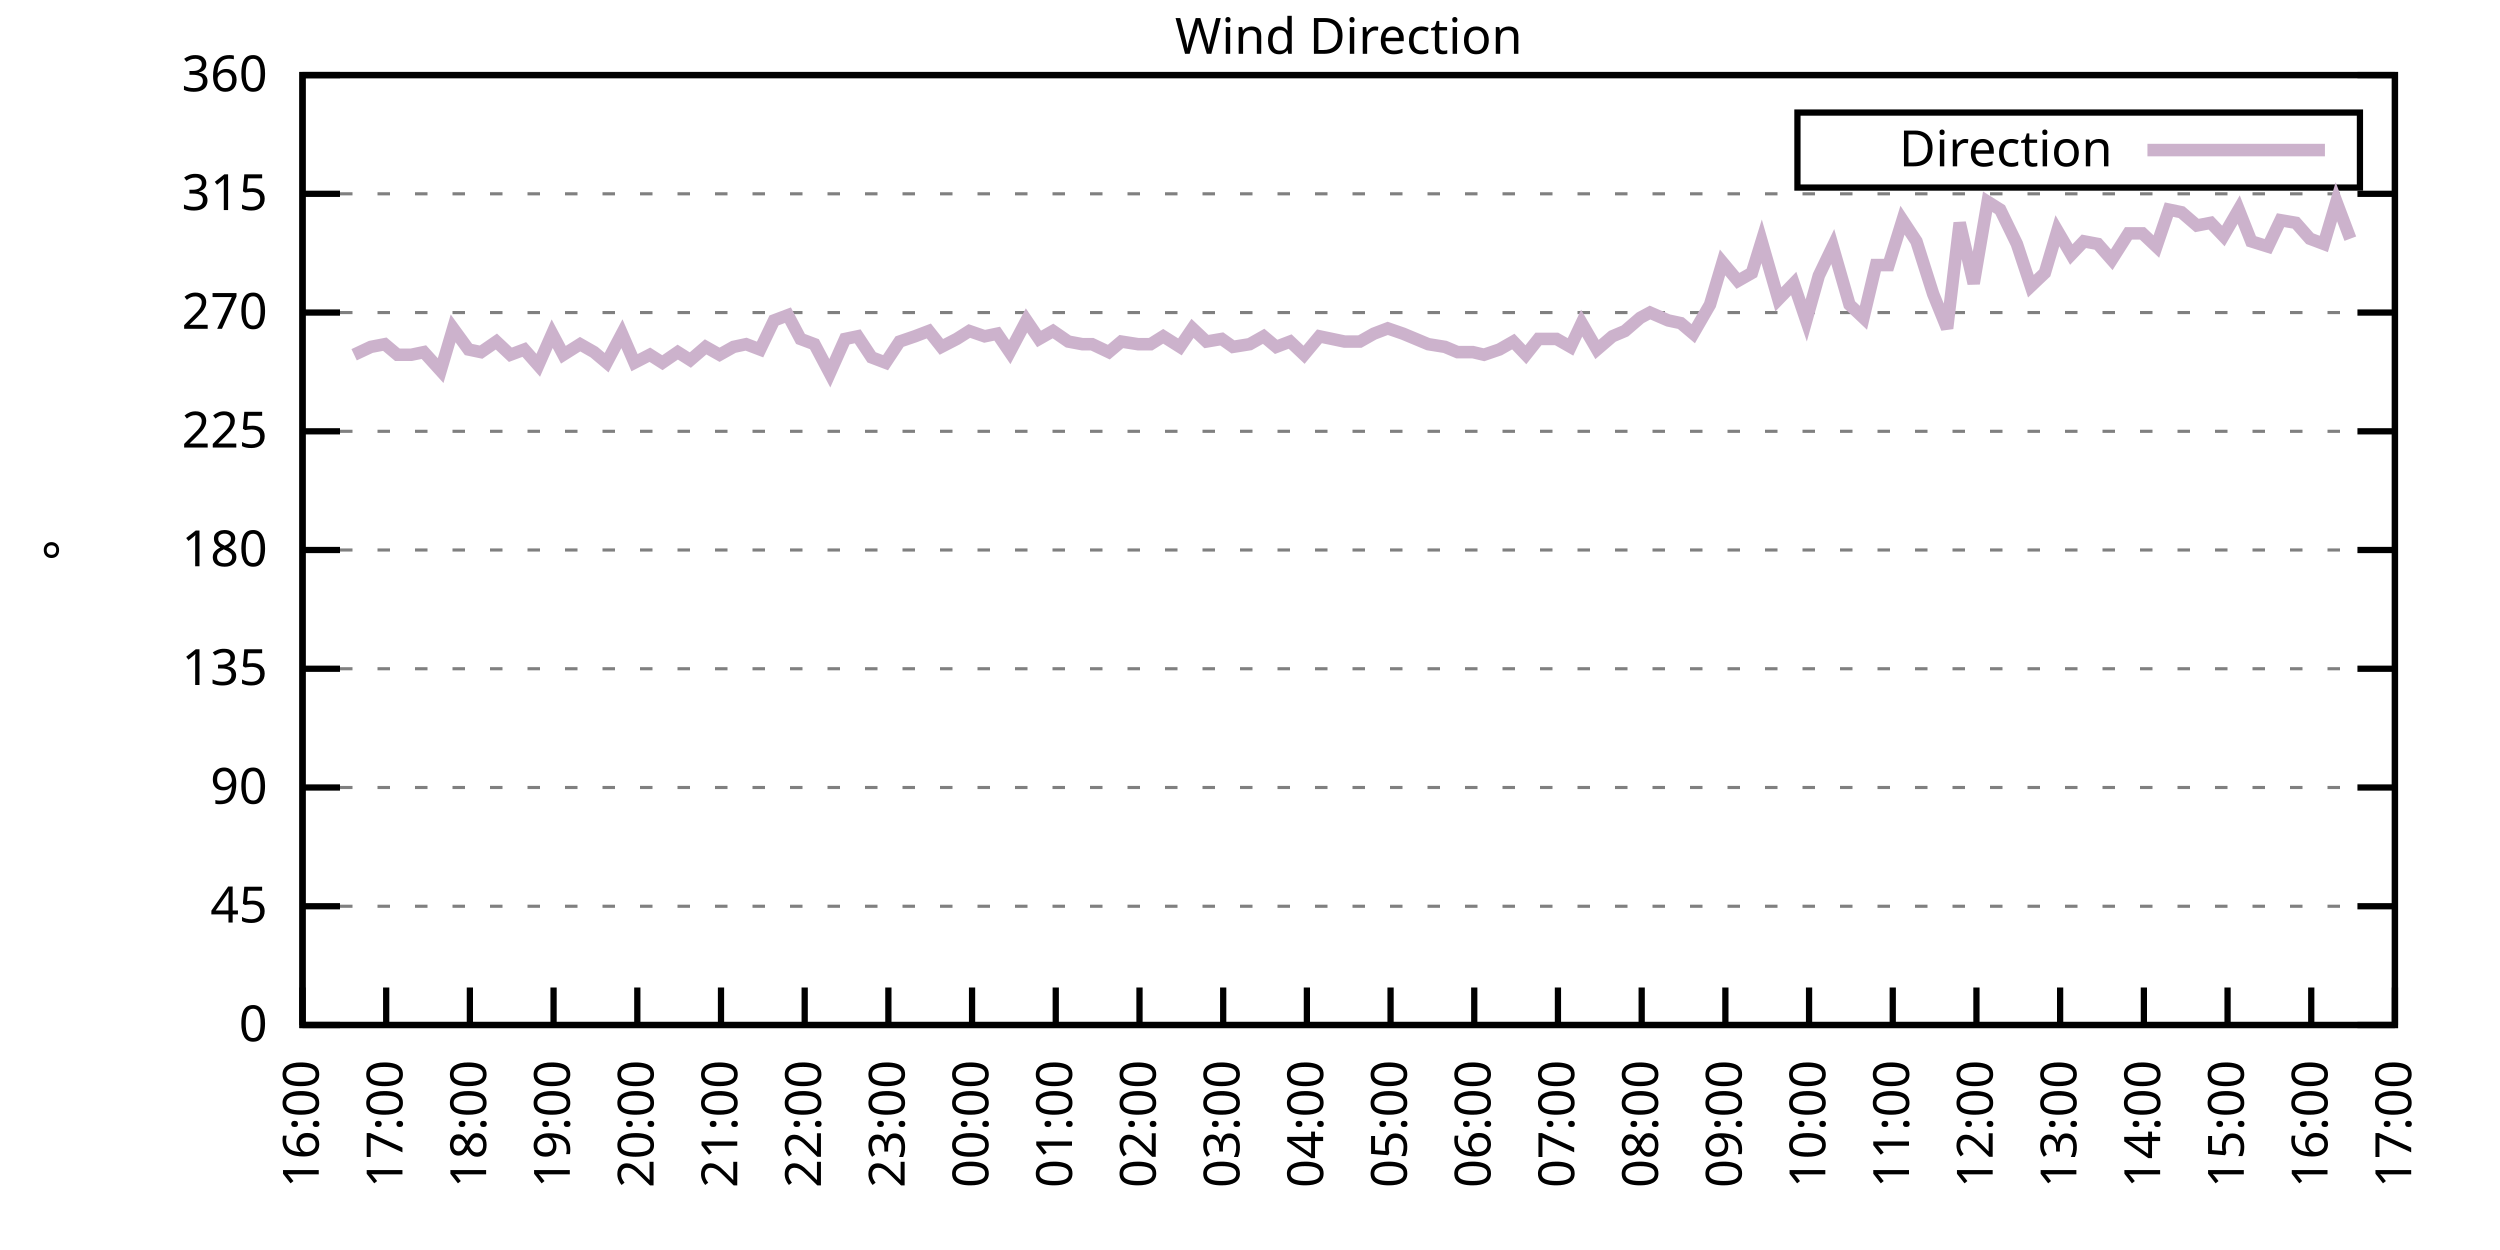
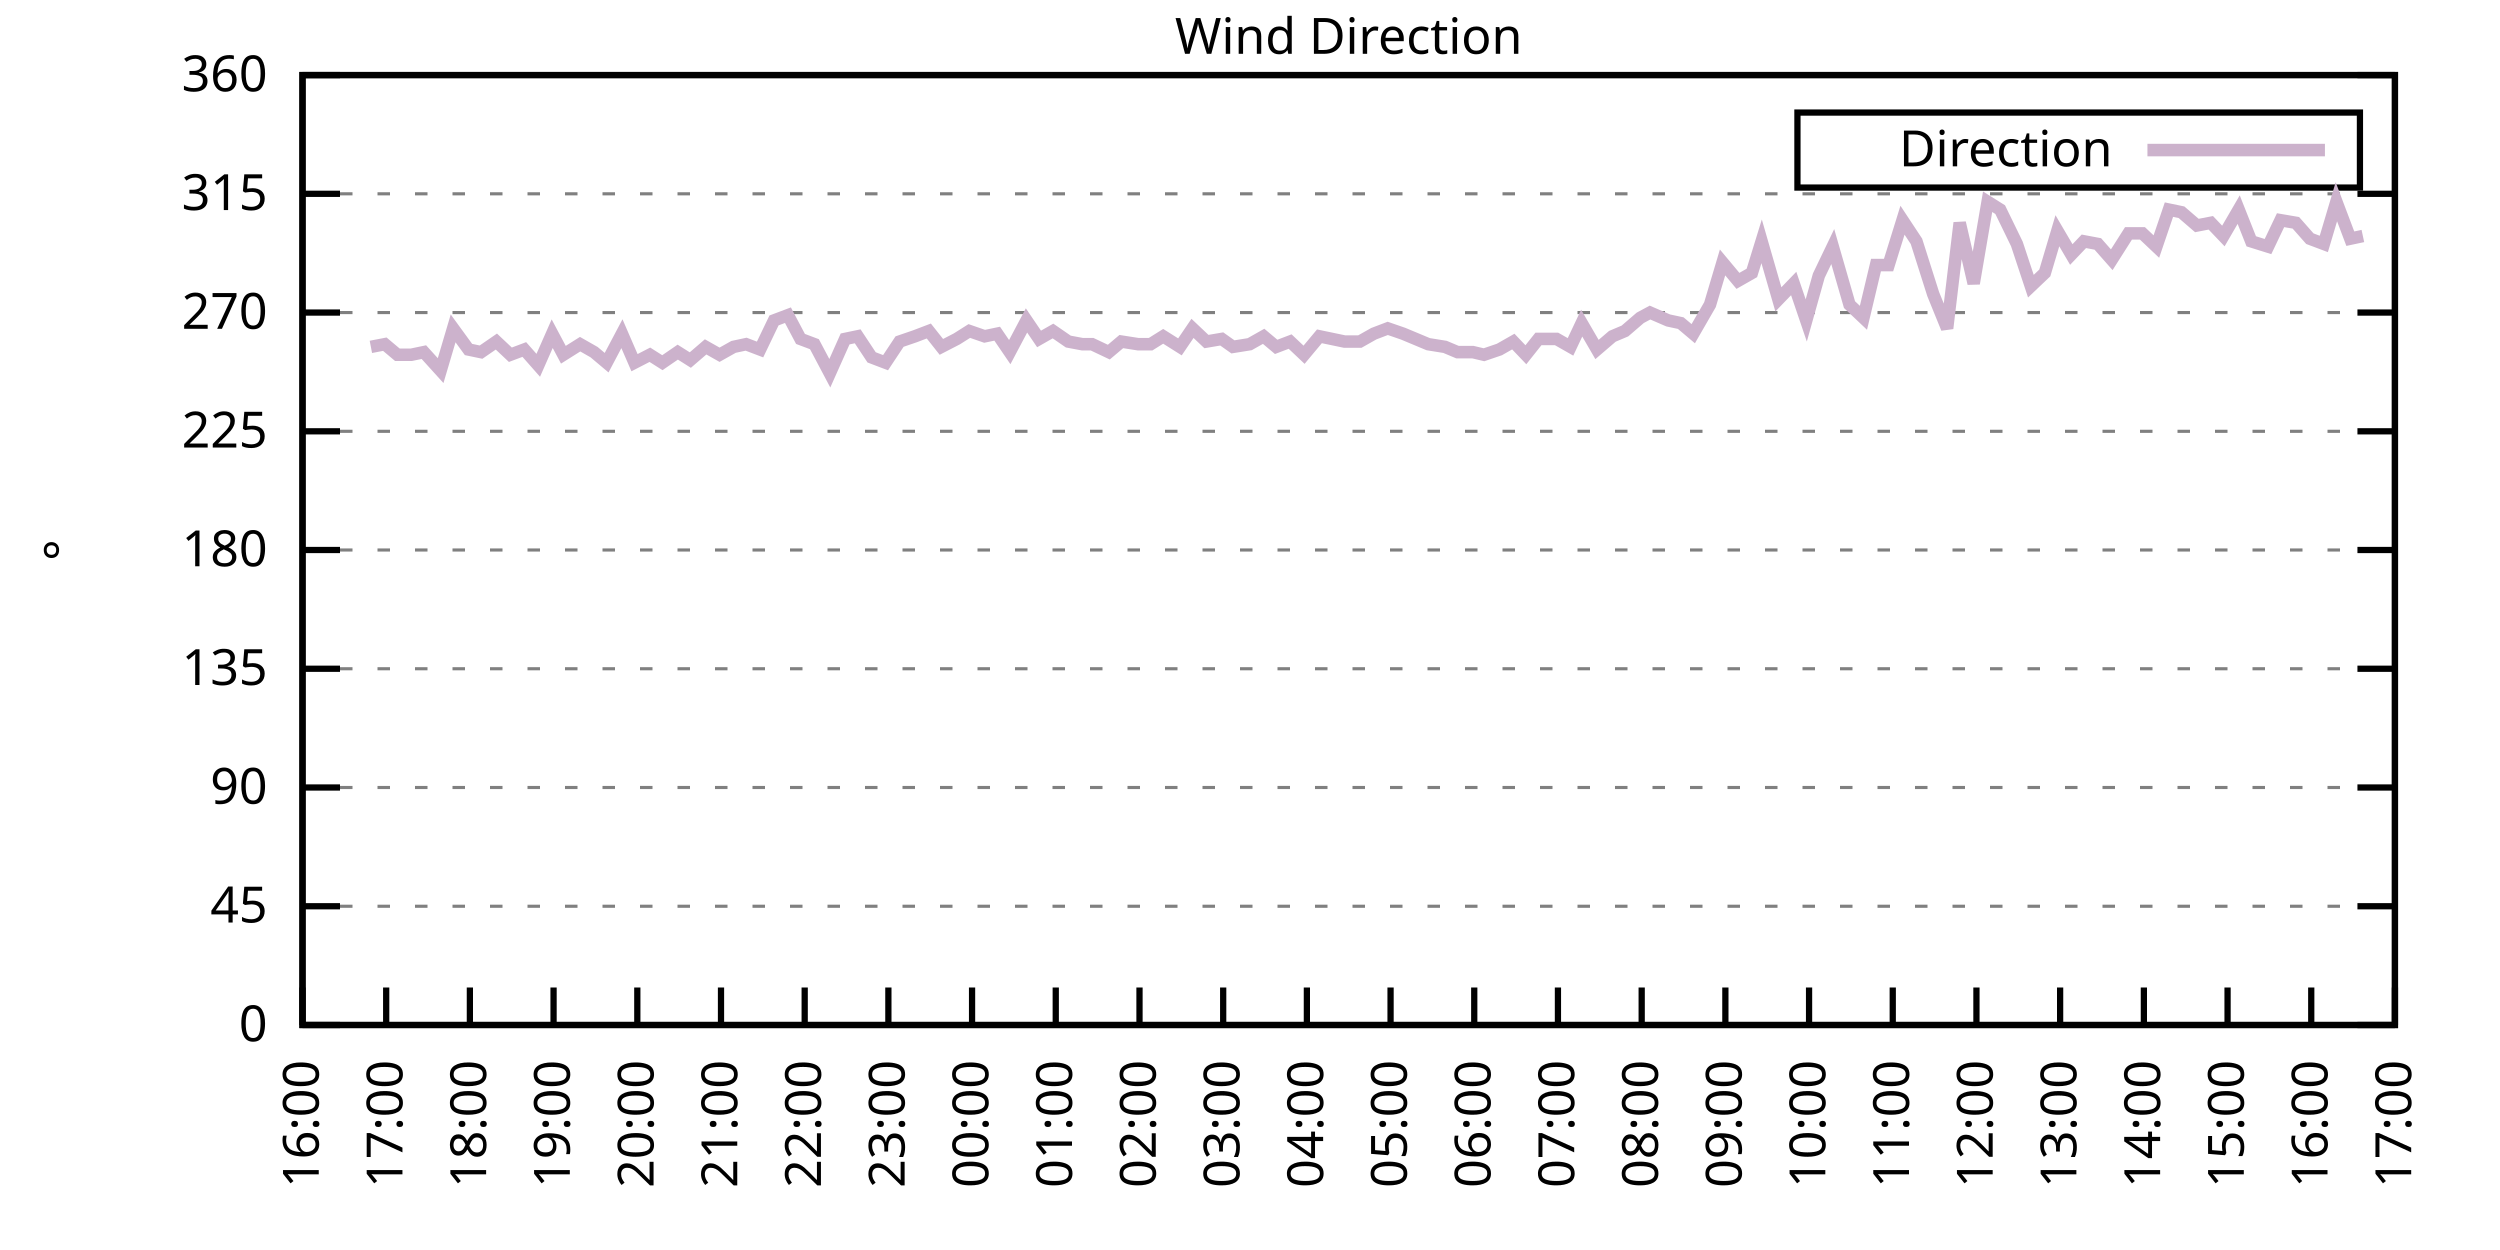
<svg xmlns="http://www.w3.org/2000/svg" xmlns:xlink="http://www.w3.org/1999/xlink" width="400" height="200" viewBox="0 0 400 200">
  <g id="gnuplot_canvas">
    <rect x="0" y="0" width="400" height="200" fill="none" />
    <defs>
      <circle id="gpDot" r="0.5" stroke-width="0.5" stroke="currentColor" />
      <path id="gpPt0" stroke-width="0.333" stroke="currentColor" d="M-1,0 h2 M0,-1 v2" />
      <path id="gpPt1" stroke-width="0.333" stroke="currentColor" d="M-1,-1 L1,1 M1,-1 L-1,1" />
      <path id="gpPt2" stroke-width="0.333" stroke="currentColor" d="M-1,0 L1,0 M0,-1 L0,1 M-1,-1 L1,1 M-1,1 L1,-1" />
      <rect id="gpPt3" stroke-width="0.333" stroke="currentColor" x="-1" y="-1" width="2" height="2" />
      <rect id="gpPt4" stroke-width="0.333" stroke="currentColor" fill="currentColor" x="-1" y="-1" width="2" height="2" />
      <circle id="gpPt5" stroke-width="0.333" stroke="currentColor" cx="0" cy="0" r="1" />
      <use xlink:href="#gpPt5" id="gpPt6" fill="currentColor" stroke="none" />
      <path id="gpPt7" stroke-width="0.333" stroke="currentColor" d="M0,-1.33 L-1.33,0.67 L1.33,0.67 z" />
      <use xlink:href="#gpPt7" id="gpPt8" fill="currentColor" stroke="none" />
      <use xlink:href="#gpPt7" id="gpPt9" stroke="currentColor" transform="rotate(180)" />
      <use xlink:href="#gpPt9" id="gpPt10" fill="currentColor" stroke="none" />
      <use xlink:href="#gpPt3" id="gpPt11" stroke="currentColor" transform="rotate(45)" />
      <use xlink:href="#gpPt11" id="gpPt12" fill="currentColor" stroke="none" />
      <path id="gpPt13" stroke-width="0.333" stroke="currentColor" d="M0,1.330 L1.265,0.411 L0.782,-1.067 L-0.782,-1.076 L-1.265,0.411 z" />
      <use xlink:href="#gpPt13" id="gpPt14" fill="currentColor" stroke="none" />
      <filter id="textbox" filterUnits="objectBoundingBox" x="0" y="0" height="1" width="1">
        <feFlood flood-color="white" flood-opacity="1" result="bgnd" />
        <feComposite in="SourceGraphic" in2="bgnd" operator="atop" />
      </filter>
      <filter id="greybox" filterUnits="objectBoundingBox" x="0" y="0" height="1" width="1">
        <feFlood flood-color="lightgrey" flood-opacity="1" result="grey" />
        <feComposite in="SourceGraphic" in2="grey" operator="atop" />
      </filter>
    </defs>
    <g fill="none" color="white" stroke="currentColor" stroke-width="1.00" stroke-linecap="butt" stroke-linejoin="miter">
</g>
    <g fill="none" color="black" stroke="currentColor" stroke-width="1.00" stroke-linecap="butt" stroke-linejoin="miter">
      <g stroke="none" shape-rendering="crispEdges">
        <polygon fill="rgb(255, 255, 255)" points="48.40,164.00 383.18,164.00 383.18,12.02 48.40,12.02 " />
      </g>
    </g>
    <g fill="none" color="black" stroke="currentColor" stroke-width="1.00" stroke-linecap="butt" stroke-linejoin="miter">
</g>
    <g fill="none" color="black" stroke="black" stroke-width="0.50" stroke-linecap="butt" stroke-linejoin="miter">
</g>
    <g fill="none" color="gray" stroke="currentColor" stroke-width="0.50" stroke-linecap="butt" stroke-linejoin="miter">
      <path stroke="gray" stroke-dasharray="2,4" class="gridline" d="M48.40,164.00 L383.19,164.00  " />
    </g>
    <g fill="none" color="gray" stroke="gray" stroke-width="1.00" stroke-linecap="butt" stroke-linejoin="miter">
</g>
    <g fill="none" color="black" stroke="currentColor" stroke-width="1.00" stroke-linecap="butt" stroke-linejoin="miter">
      <path stroke="black" d="M48.40,164.00 L54.40,164.00 M383.19,164.00 L377.19,164.00  " />
      <g transform="translate(42.80,166.60)" stroke="none" fill="black" font-family="Sans" font-size="8.00" text-anchor="end">
        <text>
          <tspan font-family="Sans"> 0</tspan>
        </text>
      </g>
    </g>
    <g fill="none" color="black" stroke="currentColor" stroke-width="1.00" stroke-linecap="butt" stroke-linejoin="miter">
</g>
    <g fill="none" color="black" stroke="black" stroke-width="0.50" stroke-linecap="butt" stroke-linejoin="miter">
</g>
    <g fill="none" color="gray" stroke="currentColor" stroke-width="0.50" stroke-linecap="butt" stroke-linejoin="miter">
      <path stroke="gray" stroke-dasharray="2,4" class="gridline" d="M48.40,145.00 L383.19,145.00  " />
    </g>
    <g fill="none" color="gray" stroke="gray" stroke-width="1.00" stroke-linecap="butt" stroke-linejoin="miter">
</g>
    <g fill="none" color="black" stroke="currentColor" stroke-width="1.00" stroke-linecap="butt" stroke-linejoin="miter">
      <path stroke="black" d="M48.40,145.00 L54.40,145.00 M383.19,145.00 L377.19,145.00  " />
      <g transform="translate(42.80,147.60)" stroke="none" fill="black" font-family="Sans" font-size="8.00" text-anchor="end">
        <text>
          <tspan font-family="Sans"> 45</tspan>
        </text>
      </g>
    </g>
    <g fill="none" color="black" stroke="currentColor" stroke-width="1.00" stroke-linecap="butt" stroke-linejoin="miter">
</g>
    <g fill="none" color="black" stroke="black" stroke-width="0.50" stroke-linecap="butt" stroke-linejoin="miter">
</g>
    <g fill="none" color="gray" stroke="currentColor" stroke-width="0.50" stroke-linecap="butt" stroke-linejoin="miter">
      <path stroke="gray" stroke-dasharray="2,4" class="gridline" d="M48.40,126.00 L383.19,126.00  " />
    </g>
    <g fill="none" color="gray" stroke="gray" stroke-width="1.00" stroke-linecap="butt" stroke-linejoin="miter">
</g>
    <g fill="none" color="black" stroke="currentColor" stroke-width="1.00" stroke-linecap="butt" stroke-linejoin="miter">
      <path stroke="black" d="M48.40,126.00 L54.40,126.00 M383.19,126.00 L377.19,126.00  " />
      <g transform="translate(42.80,128.60)" stroke="none" fill="black" font-family="Sans" font-size="8.00" text-anchor="end">
        <text>
          <tspan font-family="Sans"> 90</tspan>
        </text>
      </g>
    </g>
    <g fill="none" color="black" stroke="currentColor" stroke-width="1.00" stroke-linecap="butt" stroke-linejoin="miter">
</g>
    <g fill="none" color="black" stroke="black" stroke-width="0.50" stroke-linecap="butt" stroke-linejoin="miter">
</g>
    <g fill="none" color="gray" stroke="currentColor" stroke-width="0.50" stroke-linecap="butt" stroke-linejoin="miter">
      <path stroke="gray" stroke-dasharray="2,4" class="gridline" d="M48.40,107.00 L383.19,107.00  " />
    </g>
    <g fill="none" color="gray" stroke="gray" stroke-width="1.00" stroke-linecap="butt" stroke-linejoin="miter">
</g>
    <g fill="none" color="black" stroke="currentColor" stroke-width="1.00" stroke-linecap="butt" stroke-linejoin="miter">
      <path stroke="black" d="M48.40,107.00 L54.40,107.00 M383.19,107.00 L377.19,107.00  " />
      <g transform="translate(42.80,109.60)" stroke="none" fill="black" font-family="Sans" font-size="8.00" text-anchor="end">
        <text>
          <tspan font-family="Sans"> 135</tspan>
        </text>
      </g>
    </g>
    <g fill="none" color="black" stroke="currentColor" stroke-width="1.00" stroke-linecap="butt" stroke-linejoin="miter">
</g>
    <g fill="none" color="black" stroke="black" stroke-width="0.50" stroke-linecap="butt" stroke-linejoin="miter">
</g>
    <g fill="none" color="gray" stroke="currentColor" stroke-width="0.50" stroke-linecap="butt" stroke-linejoin="miter">
      <path stroke="gray" stroke-dasharray="2,4" class="gridline" d="M48.40,88.00 L383.19,88.00  " />
    </g>
    <g fill="none" color="gray" stroke="gray" stroke-width="1.00" stroke-linecap="butt" stroke-linejoin="miter">
</g>
    <g fill="none" color="black" stroke="currentColor" stroke-width="1.00" stroke-linecap="butt" stroke-linejoin="miter">
      <path stroke="black" d="M48.40,88.00 L54.40,88.00 M383.19,88.00 L377.19,88.00  " />
      <g transform="translate(42.80,90.60)" stroke="none" fill="black" font-family="Sans" font-size="8.00" text-anchor="end">
        <text>
          <tspan font-family="Sans"> 180</tspan>
        </text>
      </g>
    </g>
    <g fill="none" color="black" stroke="currentColor" stroke-width="1.00" stroke-linecap="butt" stroke-linejoin="miter">
</g>
    <g fill="none" color="black" stroke="black" stroke-width="0.50" stroke-linecap="butt" stroke-linejoin="miter">
</g>
    <g fill="none" color="gray" stroke="currentColor" stroke-width="0.50" stroke-linecap="butt" stroke-linejoin="miter">
      <path stroke="gray" stroke-dasharray="2,4" class="gridline" d="M48.40,69.01 L383.19,69.01  " />
    </g>
    <g fill="none" color="gray" stroke="gray" stroke-width="1.00" stroke-linecap="butt" stroke-linejoin="miter">
</g>
    <g fill="none" color="black" stroke="currentColor" stroke-width="1.00" stroke-linecap="butt" stroke-linejoin="miter">
      <path stroke="black" d="M48.40,69.01 L54.40,69.01 M383.19,69.01 L377.19,69.01  " />
      <g transform="translate(42.80,71.61)" stroke="none" fill="black" font-family="Sans" font-size="8.00" text-anchor="end">
        <text>
          <tspan font-family="Sans"> 225</tspan>
        </text>
      </g>
    </g>
    <g fill="none" color="black" stroke="currentColor" stroke-width="1.00" stroke-linecap="butt" stroke-linejoin="miter">
</g>
    <g fill="none" color="black" stroke="black" stroke-width="0.50" stroke-linecap="butt" stroke-linejoin="miter">
</g>
    <g fill="none" color="gray" stroke="currentColor" stroke-width="0.50" stroke-linecap="butt" stroke-linejoin="miter">
      <path stroke="gray" stroke-dasharray="2,4" class="gridline" d="M48.40,50.01 L383.19,50.01  " />
    </g>
    <g fill="none" color="gray" stroke="gray" stroke-width="1.00" stroke-linecap="butt" stroke-linejoin="miter">
</g>
    <g fill="none" color="black" stroke="currentColor" stroke-width="1.00" stroke-linecap="butt" stroke-linejoin="miter">
      <path stroke="black" d="M48.40,50.01 L54.40,50.01 M383.19,50.01 L377.19,50.01  " />
      <g transform="translate(42.80,52.61)" stroke="none" fill="black" font-family="Sans" font-size="8.00" text-anchor="end">
        <text>
          <tspan font-family="Sans"> 270</tspan>
        </text>
      </g>
    </g>
    <g fill="none" color="black" stroke="currentColor" stroke-width="1.00" stroke-linecap="butt" stroke-linejoin="miter">
</g>
    <g fill="none" color="black" stroke="black" stroke-width="0.50" stroke-linecap="butt" stroke-linejoin="miter">
</g>
    <g fill="none" color="gray" stroke="currentColor" stroke-width="0.50" stroke-linecap="butt" stroke-linejoin="miter">
      <path stroke="gray" stroke-dasharray="2,4" class="gridline" d="M48.40,31.01 L383.19,31.01  " />
    </g>
    <g fill="none" color="gray" stroke="gray" stroke-width="1.00" stroke-linecap="butt" stroke-linejoin="miter">
</g>
    <g fill="none" color="black" stroke="currentColor" stroke-width="1.00" stroke-linecap="butt" stroke-linejoin="miter">
      <path stroke="black" d="M48.40,31.01 L54.40,31.01 M383.19,31.01 L377.19,31.01  " />
      <g transform="translate(42.80,33.61)" stroke="none" fill="black" font-family="Sans" font-size="8.00" text-anchor="end">
        <text>
          <tspan font-family="Sans"> 315</tspan>
        </text>
      </g>
    </g>
    <g fill="none" color="black" stroke="currentColor" stroke-width="1.00" stroke-linecap="butt" stroke-linejoin="miter">
</g>
    <g fill="none" color="black" stroke="black" stroke-width="0.50" stroke-linecap="butt" stroke-linejoin="miter">
</g>
    <g fill="none" color="gray" stroke="currentColor" stroke-width="0.50" stroke-linecap="butt" stroke-linejoin="miter">
      <path stroke="gray" stroke-dasharray="2,4" class="gridline" d="M48.40,12.01 L383.19,12.01  " />
    </g>
    <g fill="none" color="gray" stroke="gray" stroke-width="1.00" stroke-linecap="butt" stroke-linejoin="miter">
</g>
    <g fill="none" color="black" stroke="currentColor" stroke-width="1.00" stroke-linecap="butt" stroke-linejoin="miter">
      <path stroke="black" d="M48.40,12.01 L54.40,12.01 M383.19,12.01 L377.19,12.01  " />
      <g transform="translate(42.80,14.61)" stroke="none" fill="black" font-family="Sans" font-size="8.00" text-anchor="end">
        <text>
          <tspan font-family="Sans"> 360</tspan>
        </text>
      </g>
    </g>
    <g fill="none" color="black" stroke="currentColor" stroke-width="1.00" stroke-linecap="butt" stroke-linejoin="miter">
      <path stroke="black" d="M48.40,164.00 L48.40,158.00  " />
      <g transform="translate(51.00,169.60) rotate(270.00)" stroke="none" fill="black" font-family="Sans" font-size="8.00" text-anchor="end">
        <text>
          <tspan font-family="Sans">16:00</tspan>
        </text>
      </g>
    </g>
    <g fill="none" color="black" stroke="currentColor" stroke-width="1.00" stroke-linecap="butt" stroke-linejoin="miter">
      <path stroke="black" d="M61.79,164.00 L61.79,158.00  " />
      <g transform="translate(64.39,169.60) rotate(270.00)" stroke="none" fill="black" font-family="Sans" font-size="8.00" text-anchor="end">
        <text>
          <tspan font-family="Sans">17:00</tspan>
        </text>
      </g>
    </g>
    <g fill="none" color="black" stroke="currentColor" stroke-width="1.00" stroke-linecap="butt" stroke-linejoin="miter">
      <path stroke="black" d="M75.18,164.00 L75.18,158.00  " />
      <g transform="translate(77.78,169.60) rotate(270.00)" stroke="none" fill="black" font-family="Sans" font-size="8.00" text-anchor="end">
        <text>
          <tspan font-family="Sans">18:00</tspan>
        </text>
      </g>
    </g>
    <g fill="none" color="black" stroke="currentColor" stroke-width="1.00" stroke-linecap="butt" stroke-linejoin="miter">
      <path stroke="black" d="M88.57,164.00 L88.57,158.00  " />
      <g transform="translate(91.17,169.60) rotate(270.00)" stroke="none" fill="black" font-family="Sans" font-size="8.00" text-anchor="end">
        <text>
          <tspan font-family="Sans">19:00</tspan>
        </text>
      </g>
    </g>
    <g fill="none" color="black" stroke="currentColor" stroke-width="1.00" stroke-linecap="butt" stroke-linejoin="miter">
      <path stroke="black" d="M101.97,164.00 L101.97,158.00  " />
      <g transform="translate(104.57,169.60) rotate(270.00)" stroke="none" fill="black" font-family="Sans" font-size="8.00" text-anchor="end">
        <text>
          <tspan font-family="Sans">20:00</tspan>
        </text>
      </g>
    </g>
    <g fill="none" color="black" stroke="currentColor" stroke-width="1.00" stroke-linecap="butt" stroke-linejoin="miter">
      <path stroke="black" d="M115.36,164.00 L115.36,158.00  " />
      <g transform="translate(117.96,169.60) rotate(270.00)" stroke="none" fill="black" font-family="Sans" font-size="8.00" text-anchor="end">
        <text>
          <tspan font-family="Sans">21:00</tspan>
        </text>
      </g>
    </g>
    <g fill="none" color="black" stroke="currentColor" stroke-width="1.00" stroke-linecap="butt" stroke-linejoin="miter">
      <path stroke="black" d="M128.75,164.00 L128.75,158.00  " />
      <g transform="translate(131.35,169.60) rotate(270.00)" stroke="none" fill="black" font-family="Sans" font-size="8.00" text-anchor="end">
        <text>
          <tspan font-family="Sans">22:00</tspan>
        </text>
      </g>
    </g>
    <g fill="none" color="black" stroke="currentColor" stroke-width="1.00" stroke-linecap="butt" stroke-linejoin="miter">
      <path stroke="black" d="M142.14,164.00 L142.14,158.00  " />
      <g transform="translate(144.74,169.60) rotate(270.00)" stroke="none" fill="black" font-family="Sans" font-size="8.00" text-anchor="end">
        <text>
          <tspan font-family="Sans">23:00</tspan>
        </text>
      </g>
    </g>
    <g fill="none" color="black" stroke="currentColor" stroke-width="1.00" stroke-linecap="butt" stroke-linejoin="miter">
      <path stroke="black" d="M155.53,164.00 L155.53,158.00  " />
      <g transform="translate(158.13,169.60) rotate(270.00)" stroke="none" fill="black" font-family="Sans" font-size="8.00" text-anchor="end">
        <text>
          <tspan font-family="Sans">00:00</tspan>
        </text>
      </g>
    </g>
    <g fill="none" color="black" stroke="currentColor" stroke-width="1.00" stroke-linecap="butt" stroke-linejoin="miter">
      <path stroke="black" d="M168.92,164.00 L168.92,158.00  " />
      <g transform="translate(171.52,169.60) rotate(270.00)" stroke="none" fill="black" font-family="Sans" font-size="8.00" text-anchor="end">
        <text>
          <tspan font-family="Sans">01:00</tspan>
        </text>
      </g>
    </g>
    <g fill="none" color="black" stroke="currentColor" stroke-width="1.00" stroke-linecap="butt" stroke-linejoin="miter">
      <path stroke="black" d="M182.32,164.00 L182.32,158.00  " />
      <g transform="translate(184.92,169.60) rotate(270.00)" stroke="none" fill="black" font-family="Sans" font-size="8.00" text-anchor="end">
        <text>
          <tspan font-family="Sans">02:00</tspan>
        </text>
      </g>
    </g>
    <g fill="none" color="black" stroke="currentColor" stroke-width="1.00" stroke-linecap="butt" stroke-linejoin="miter">
      <path stroke="black" d="M195.71,164.00 L195.71,158.00  " />
      <g transform="translate(198.31,169.60) rotate(270.00)" stroke="none" fill="black" font-family="Sans" font-size="8.00" text-anchor="end">
        <text>
          <tspan font-family="Sans">03:00</tspan>
        </text>
      </g>
    </g>
    <g fill="none" color="black" stroke="currentColor" stroke-width="1.00" stroke-linecap="butt" stroke-linejoin="miter">
      <path stroke="black" d="M209.10,164.00 L209.10,158.00  " />
      <g transform="translate(211.70,169.60) rotate(270.00)" stroke="none" fill="black" font-family="Sans" font-size="8.00" text-anchor="end">
        <text>
          <tspan font-family="Sans">04:00</tspan>
        </text>
      </g>
    </g>
    <g fill="none" color="black" stroke="currentColor" stroke-width="1.00" stroke-linecap="butt" stroke-linejoin="miter">
      <path stroke="black" d="M222.49,164.00 L222.49,158.00  " />
      <g transform="translate(225.09,169.60) rotate(270.00)" stroke="none" fill="black" font-family="Sans" font-size="8.00" text-anchor="end">
        <text>
          <tspan font-family="Sans">05:00</tspan>
        </text>
      </g>
    </g>
    <g fill="none" color="black" stroke="currentColor" stroke-width="1.00" stroke-linecap="butt" stroke-linejoin="miter">
      <path stroke="black" d="M235.88,164.00 L235.88,158.00  " />
      <g transform="translate(238.48,169.60) rotate(270.00)" stroke="none" fill="black" font-family="Sans" font-size="8.00" text-anchor="end">
        <text>
          <tspan font-family="Sans">06:00</tspan>
        </text>
      </g>
    </g>
    <g fill="none" color="black" stroke="currentColor" stroke-width="1.00" stroke-linecap="butt" stroke-linejoin="miter">
      <path stroke="black" d="M249.27,164.00 L249.27,158.00  " />
      <g transform="translate(251.87,169.60) rotate(270.00)" stroke="none" fill="black" font-family="Sans" font-size="8.00" text-anchor="end">
        <text>
          <tspan font-family="Sans">07:00</tspan>
        </text>
      </g>
    </g>
    <g fill="none" color="black" stroke="currentColor" stroke-width="1.00" stroke-linecap="butt" stroke-linejoin="miter">
      <path stroke="black" d="M262.67,164.00 L262.67,158.00  " />
      <g transform="translate(265.27,169.60) rotate(270.00)" stroke="none" fill="black" font-family="Sans" font-size="8.00" text-anchor="end">
        <text>
          <tspan font-family="Sans">08:00</tspan>
        </text>
      </g>
    </g>
    <g fill="none" color="black" stroke="currentColor" stroke-width="1.00" stroke-linecap="butt" stroke-linejoin="miter">
      <path stroke="black" d="M276.06,164.00 L276.06,158.00  " />
      <g transform="translate(278.66,169.60) rotate(270.00)" stroke="none" fill="black" font-family="Sans" font-size="8.00" text-anchor="end">
        <text>
          <tspan font-family="Sans">09:00</tspan>
        </text>
      </g>
    </g>
    <g fill="none" color="black" stroke="currentColor" stroke-width="1.00" stroke-linecap="butt" stroke-linejoin="miter">
      <path stroke="black" d="M289.45,164.00 L289.45,158.00  " />
      <g transform="translate(292.05,169.60) rotate(270.00)" stroke="none" fill="black" font-family="Sans" font-size="8.00" text-anchor="end">
        <text>
          <tspan font-family="Sans">10:00</tspan>
        </text>
      </g>
    </g>
    <g fill="none" color="black" stroke="currentColor" stroke-width="1.00" stroke-linecap="butt" stroke-linejoin="miter">
      <path stroke="black" d="M302.84,164.00 L302.84,158.00  " />
      <g transform="translate(305.44,169.60) rotate(270.00)" stroke="none" fill="black" font-family="Sans" font-size="8.00" text-anchor="end">
        <text>
          <tspan font-family="Sans">11:00</tspan>
        </text>
      </g>
    </g>
    <g fill="none" color="black" stroke="currentColor" stroke-width="1.00" stroke-linecap="butt" stroke-linejoin="miter">
      <path stroke="black" d="M316.23,164.00 L316.23,158.00  " />
      <g transform="translate(318.83,169.60) rotate(270.00)" stroke="none" fill="black" font-family="Sans" font-size="8.00" text-anchor="end">
        <text>
          <tspan font-family="Sans">12:00</tspan>
        </text>
      </g>
    </g>
    <g fill="none" color="black" stroke="currentColor" stroke-width="1.00" stroke-linecap="butt" stroke-linejoin="miter">
      <path stroke="black" d="M329.62,164.00 L329.62,158.00  " />
      <g transform="translate(332.22,169.60) rotate(270.00)" stroke="none" fill="black" font-family="Sans" font-size="8.00" text-anchor="end">
        <text>
          <tspan font-family="Sans">13:00</tspan>
        </text>
      </g>
    </g>
    <g fill="none" color="black" stroke="currentColor" stroke-width="1.00" stroke-linecap="butt" stroke-linejoin="miter">
      <path stroke="black" d="M343.02,164.00 L343.02,158.00  " />
      <g transform="translate(345.62,169.60) rotate(270.00)" stroke="none" fill="black" font-family="Sans" font-size="8.00" text-anchor="end">
        <text>
          <tspan font-family="Sans">14:00</tspan>
        </text>
      </g>
    </g>
    <g fill="none" color="black" stroke="currentColor" stroke-width="1.00" stroke-linecap="butt" stroke-linejoin="miter">
      <path stroke="black" d="M356.41,164.00 L356.41,158.00  " />
      <g transform="translate(359.01,169.60) rotate(270.00)" stroke="none" fill="black" font-family="Sans" font-size="8.00" text-anchor="end">
        <text>
          <tspan font-family="Sans">15:00</tspan>
        </text>
      </g>
    </g>
    <g fill="none" color="black" stroke="currentColor" stroke-width="1.00" stroke-linecap="butt" stroke-linejoin="miter">
      <path stroke="black" d="M369.80,164.00 L369.80,158.00  " />
      <g transform="translate(372.40,169.60) rotate(270.00)" stroke="none" fill="black" font-family="Sans" font-size="8.00" text-anchor="end">
        <text>
          <tspan font-family="Sans">16:00</tspan>
        </text>
      </g>
    </g>
    <g fill="none" color="black" stroke="currentColor" stroke-width="1.00" stroke-linecap="butt" stroke-linejoin="miter">
      <path stroke="black" d="M383.19,164.00 L383.19,158.00  " />
      <g transform="translate(385.79,169.60) rotate(270.00)" stroke="none" fill="black" font-family="Sans" font-size="8.00" text-anchor="end">
        <text>
          <tspan font-family="Sans">17:00</tspan>
        </text>
      </g>
    </g>
    <g fill="none" color="black" stroke="currentColor" stroke-width="1.00" stroke-linecap="butt" stroke-linejoin="miter">
</g>
    <g fill="none" color="black" stroke="currentColor" stroke-width="1.00" stroke-linecap="butt" stroke-linejoin="miter">
      <path stroke="black" d="M48.40,12.01 L48.40,164.00 L383.19,164.00 L383.19,12.01 L48.40,12.01 Z  " />
    </g>
    <g fill="none" color="black" stroke="currentColor" stroke-width="1.00" stroke-linecap="butt" stroke-linejoin="miter">
</g>
    <g fill="none" color="black" stroke="currentColor" stroke-width="1.00" stroke-linecap="butt" stroke-linejoin="miter">
      <path stroke="black" d="M287.59,30.01 L287.59,18.01 L377.59,18.01 L377.59,30.01 L287.59,30.01 Z  " />
    </g>
    <g id="Wind_direction_plot_1">
      <g fill="none" color="white" stroke="black" stroke-width="2.00" stroke-linecap="butt" stroke-linejoin="miter">
</g>
      <g fill="none" color="black" stroke="currentColor" stroke-width="2.00" stroke-linecap="butt" stroke-linejoin="miter">
        <g transform="translate(337.99,26.61)" stroke="none" fill="black" font-family="Sans" font-size="8.00" text-anchor="end">
          <text>
            <tspan font-family="Sans">Direction</tspan>
          </text>
        </g>
      </g>
      <g fill="none" color="black" stroke="currentColor" stroke-width="2.00" stroke-linecap="butt" stroke-linejoin="miter">
-         <path stroke="rgb(204, 178, 204)" d="M343.59,24.01 L371.99,24.01 M56.66,56.76 L59.34,55.50 L61.57,55.07 L63.58,56.76 L65.81,56.76 L67.82,56.34   L70.50,59.30 L72.50,52.54 L74.96,55.92 L76.97,56.34 L79.42,54.65 L81.66,56.76 L83.89,55.92 L86.12,58.45   L88.35,53.39 L90.14,56.76 L92.82,55.07 L95.05,56.34 L97.06,58.03 L99.51,53.39 L101.52,58.03 L103.98,56.76   L105.98,58.03 L108.44,56.34 L110.45,57.61 L112.90,55.50 L115.13,56.76 L117.37,55.50 L119.38,55.07 L121.61,55.92   L123.84,51.27 L126.07,50.43 L128.08,54.23 L130.31,55.07 L132.77,59.72 L135.22,54.23 L137.23,53.81 L139.46,57.18   L141.69,58.03 L143.93,54.65 L146.38,53.81 L148.61,52.96 L150.62,55.50 L153.08,54.23 L155.09,52.96 L157.54,53.81   L159.55,53.39 L161.56,56.34 L164.24,51.27 L166.25,54.23 L168.48,52.96 L170.93,54.65 L173.17,55.07 L174.73,55.07   L177.41,56.34 L179.41,54.65 L182.09,55.07 L184.10,55.07 L186.11,53.81 L188.79,55.50 L190.80,52.54 L193.03,54.65   L195.48,54.23 L197.27,55.50 L199.95,55.07 L202.18,53.81 L204.19,55.50 L206.42,54.65 L208.65,56.76 L211.11,53.81   L213.12,54.23 L215.13,54.65 L217.58,54.65 L219.81,53.39 L222.04,52.54 L224.50,53.39 L226.51,54.23 L228.52,55.07   L231.20,55.50 L233.20,56.34 L235.66,56.34 L237.44,56.76 L239.90,55.92 L242.13,54.65 L244.14,56.76 L246.15,54.23   L249.05,54.23 L251.28,55.50 L253.07,51.70 L255.52,55.92 L257.98,53.81 L259.99,52.96 L262.44,50.85 L264.00,50.01   L266.91,51.27 L268.92,51.70 L270.92,53.39 L273.60,48.74 L275.61,41.99 L278.07,44.94 L280.30,43.67 L281.86,38.61   L284.54,47.90 L286.99,45.36 L289.00,51.27 L291.01,44.10 L293.24,39.45 L295.92,48.74 L298.15,50.85 L300.16,42.41   L302.17,42.41 L304.40,35.23 L306.63,38.61 L309.31,47.05 L311.54,52.54 L313.55,35.65 L315.79,45.36 L318.02,32.28   L320.03,33.54 L322.70,39.03 L324.94,45.79 L327.17,43.67 L329.18,36.92 L331.41,40.72 L333.42,38.61 L335.65,39.03   L337.88,41.56 L340.56,37.34 L342.79,37.34 L345.02,39.45 L347.03,33.54 L349.04,33.96 L351.50,36.08 L353.73,35.65   L355.74,37.76 L358.19,33.54 L360.20,38.61 L362.88,39.45 L364.89,35.23 L367.34,35.65 L369.58,38.19 L371.81,39.03   L373.82,32.28 L376.05,38.19  " />
+         <path stroke="rgb(204, 178, 204)" d="M343.59,24.01 L371.99,24.01 M59.34,55.50 L61.57,55.07 L63.58,56.76 L65.81,56.76 L67.82,56.34 L70.50,59.30   L72.50,52.54 L74.96,55.92 L76.97,56.34 L79.42,54.65 L81.66,56.76 L83.89,55.92 L86.12,58.45 L88.35,53.39   L90.14,56.76 L92.82,55.07 L95.05,56.34 L97.06,58.03 L99.51,53.39 L101.52,58.03 L103.98,56.76 L105.98,58.03   L108.44,56.34 L110.45,57.61 L112.90,55.50 L115.13,56.76 L117.37,55.50 L119.38,55.07 L121.61,55.92 L123.84,51.27   L126.07,50.43 L128.08,54.23 L130.31,55.07 L132.77,59.72 L135.22,54.23 L137.23,53.81 L139.46,57.18 L141.69,58.03   L143.93,54.65 L146.38,53.81 L148.61,52.96 L150.62,55.50 L153.08,54.23 L155.09,52.96 L157.54,53.81 L159.55,53.39   L161.56,56.34 L164.24,51.27 L166.25,54.23 L168.48,52.96 L170.93,54.65 L173.17,55.07 L174.73,55.07 L177.41,56.34   L179.41,54.65 L182.09,55.07 L184.10,55.07 L186.11,53.81 L188.79,55.50 L190.80,52.54 L193.03,54.65 L195.48,54.23   L197.27,55.50 L199.95,55.07 L202.18,53.81 L204.19,55.50 L206.42,54.65 L208.65,56.76 L211.11,53.81 L213.12,54.23   L215.13,54.65 L217.58,54.65 L219.81,53.39 L222.04,52.54 L224.50,53.39 L226.51,54.23 L228.52,55.07 L231.20,55.50   L233.20,56.34 L235.66,56.34 L237.44,56.76 L239.90,55.92 L242.13,54.65 L244.14,56.76 L246.15,54.23 L249.05,54.23   L251.28,55.50 L253.07,51.70 L255.52,55.92 L257.98,53.81 L259.99,52.96 L262.44,50.85 L264.00,50.01 L266.91,51.27   L268.92,51.70 L270.92,53.39 L273.60,48.74 L275.61,41.99 L278.07,44.94 L280.30,43.67 L281.86,38.61 L284.54,47.90   L286.99,45.36 L289.00,51.27 L291.01,44.10 L293.24,39.45 L295.92,48.74 L298.15,50.85 L300.16,42.41 L302.17,42.41   L304.40,35.23 L306.63,38.61 L309.31,47.05 L311.54,52.54 L313.55,35.65 L315.79,45.36 L318.02,32.28 L320.03,33.54   L322.70,39.03 L324.94,45.79 L327.17,43.67 L329.18,36.92 L331.41,40.72 L333.42,38.61 L335.65,39.03 L337.88,41.56   L340.56,37.34 L342.79,37.34 L345.02,39.45 L347.03,33.54 L349.04,33.96 L351.50,36.08 L353.73,35.65 L355.74,37.76   L358.19,33.54 L360.20,38.61 L362.88,39.45 L364.89,35.23 L367.34,35.65 L369.58,38.19 L371.81,39.03 L373.82,32.28   L376.05,38.19 L378.06,37.76  " />
      </g>
    </g>
    <g fill="none" color="black" stroke="currentColor" stroke-width="2.00" stroke-linecap="butt" stroke-linejoin="miter">
</g>
    <g fill="none" color="black" stroke="black" stroke-width="1.00" stroke-linecap="butt" stroke-linejoin="miter">
</g>
    <g fill="none" color="black" stroke="currentColor" stroke-width="1.00" stroke-linecap="butt" stroke-linejoin="miter">
      <path stroke="black" d="M48.40,12.01 L48.40,164.00 L383.19,164.00 L383.19,12.01 L48.40,12.01 Z  " />
      <g transform="translate(12.80,88.01) rotate(270.00)" stroke="none" fill="black" font-family="Sans" font-size="8.00" text-anchor="middle">
        <text>
          <tspan font-family="Sans">°</tspan>
        </text>
      </g>
    </g>
    <g fill="none" color="black" stroke="currentColor" stroke-width="1.00" stroke-linecap="butt" stroke-linejoin="miter">
</g>
    <g fill="none" color="black" stroke="currentColor" stroke-width="1.00" stroke-linecap="butt" stroke-linejoin="miter">
      <g transform="translate(215.79,8.61)" stroke="none" fill="black" font-family="Sans" font-size="8.00" text-anchor="middle">
        <text>
          <tspan font-family="Sans">Wind Direction</tspan>
        </text>
      </g>
    </g>
    <g fill="none" color="black" stroke="currentColor" stroke-width="1.00" stroke-linecap="butt" stroke-linejoin="miter">
</g>
  </g>
</svg>
